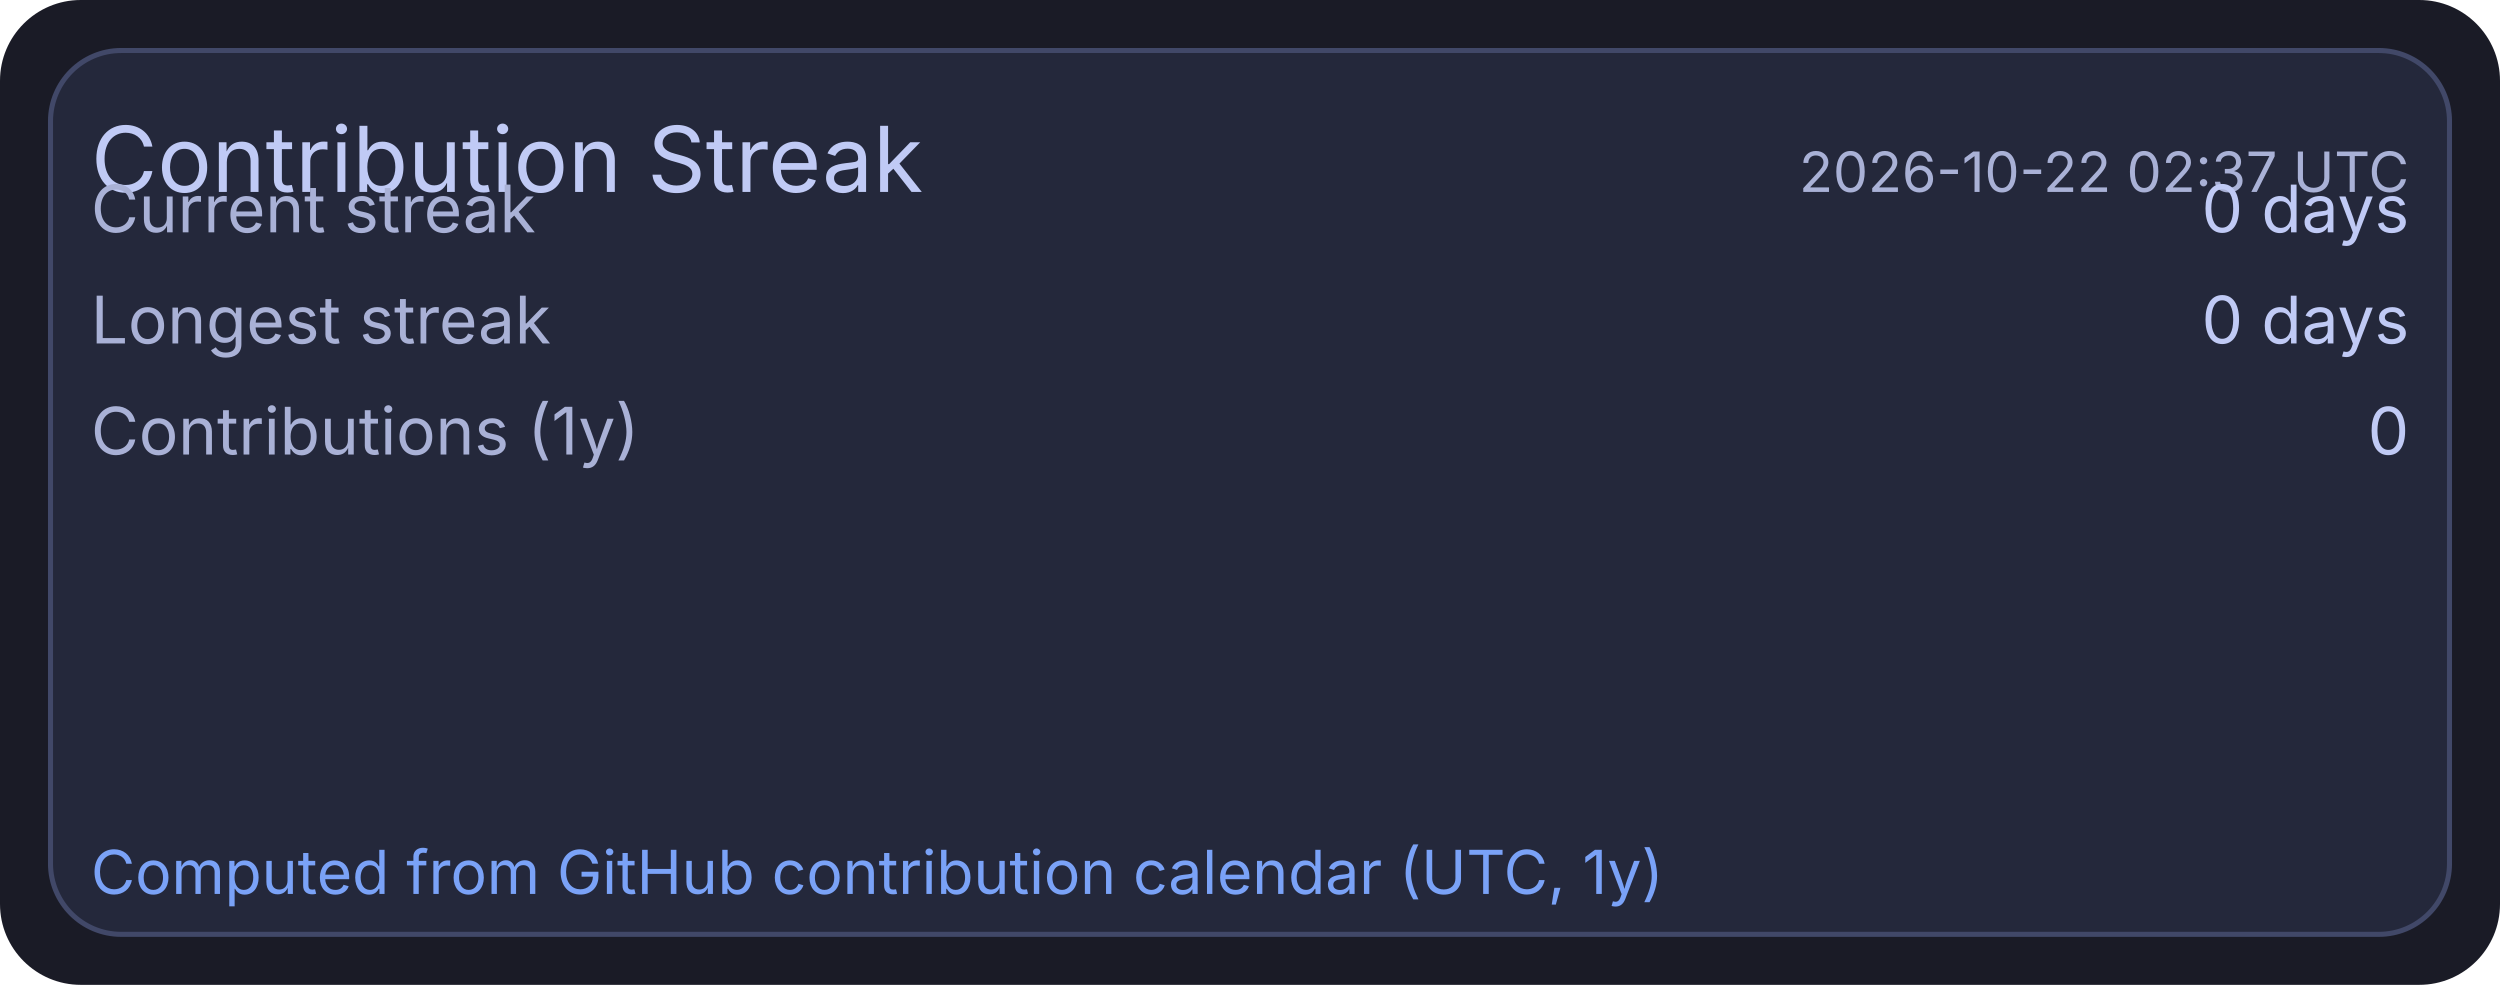
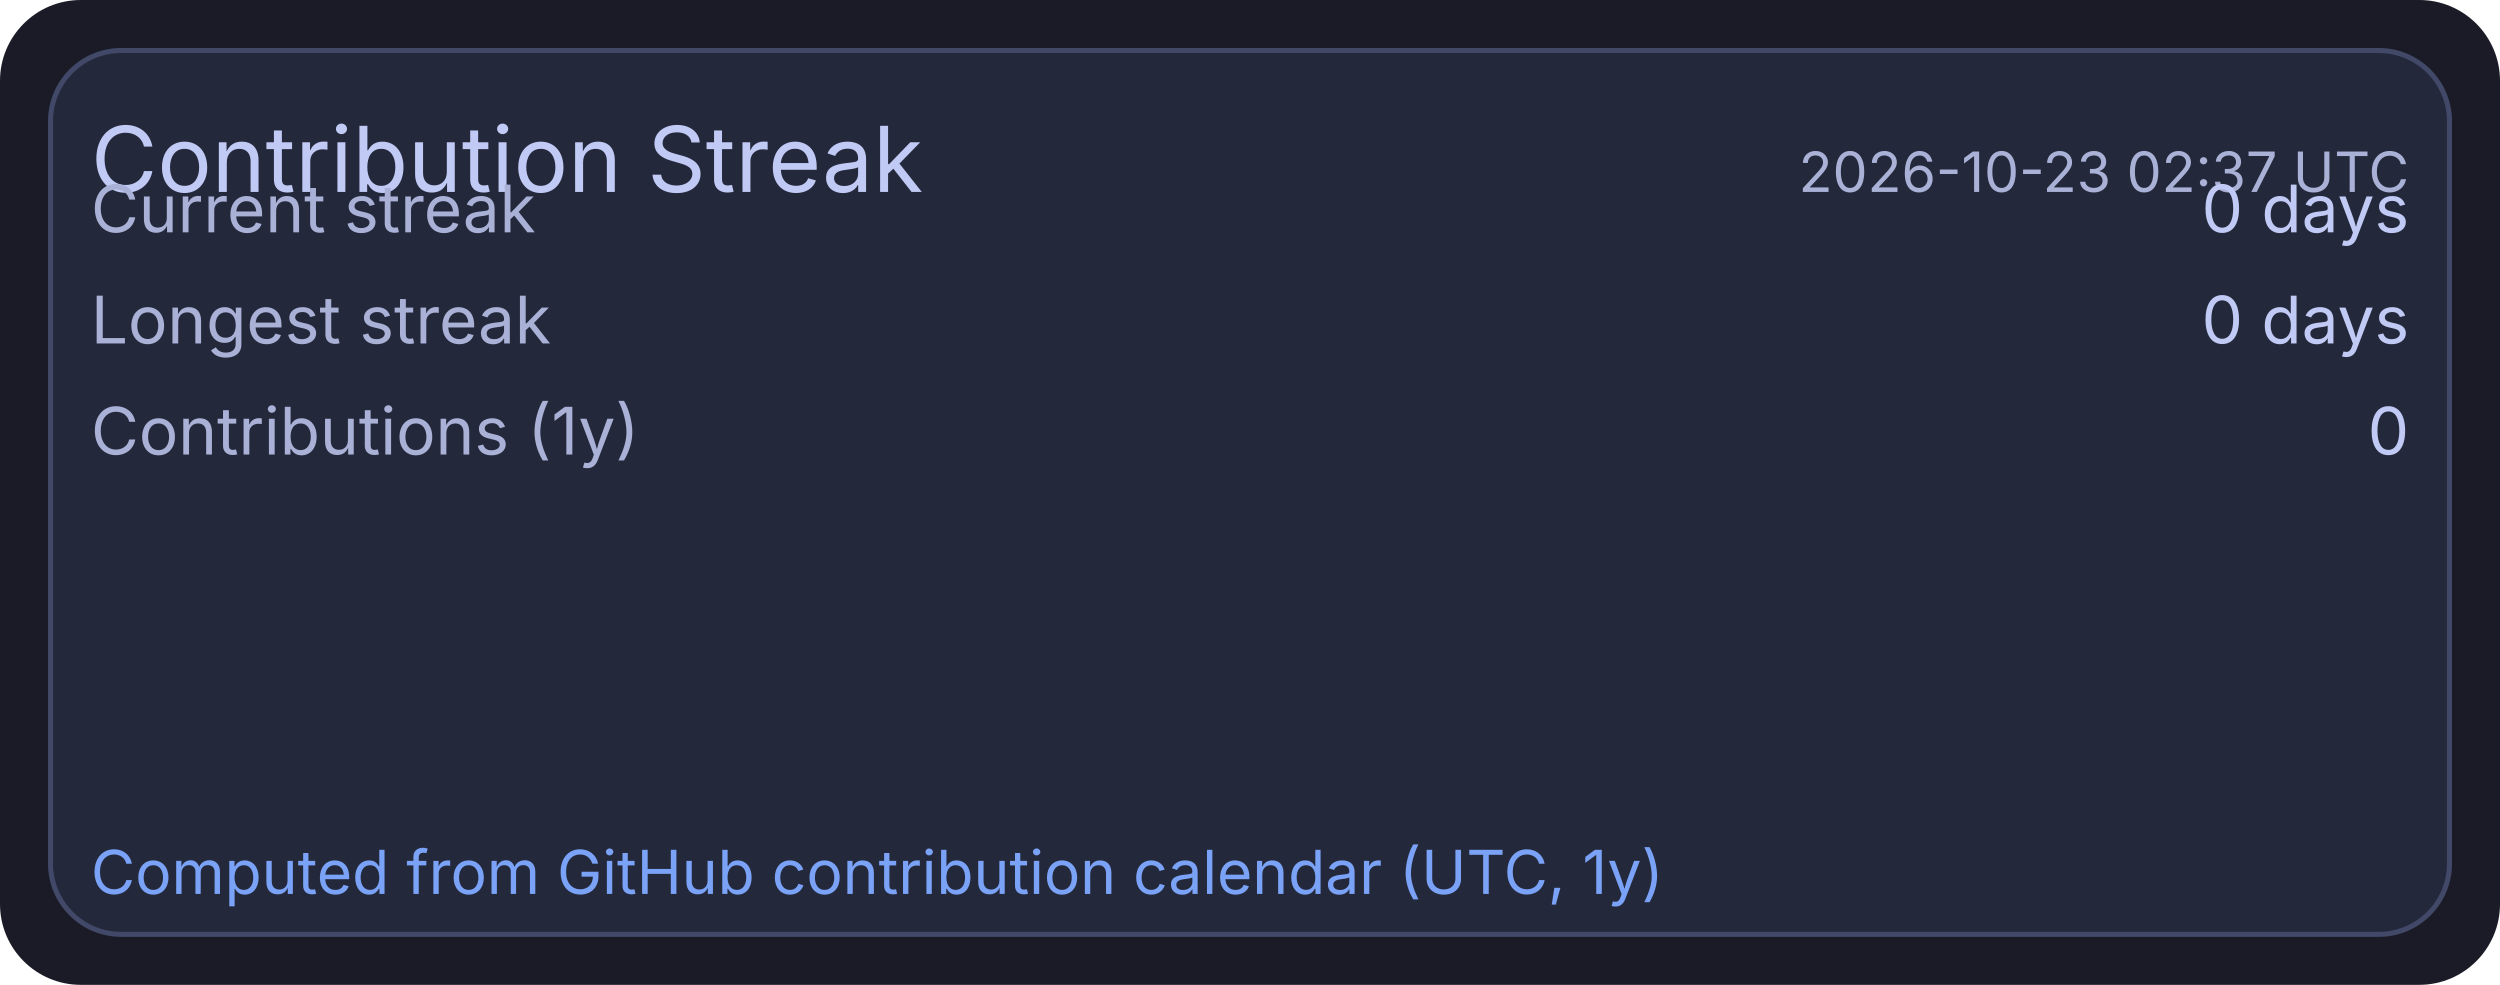
<svg xmlns="http://www.w3.org/2000/svg" width="495" height="195" viewBox="0 0 495 195">
  <rect x="0" y="0" width="495" height="195" rx="16" fill="#1a1b26" />
  <rect x="10" y="10" width="475" height="175" rx="14" fill="#24283b" stroke="#414868" stroke-width="1" />
  <text x="18" y="38" fill="#c0caf5" font-size="18" font-family="ui-sans-serif, system-ui, -apple-system, Segoe UI">Contribution Streak</text>
-   <text x="477" y="38" text-anchor="end" fill="#a9b1d6" font-size="11" font-family="ui-sans-serif, system-ui, -apple-system, Segoe UI">2026-10-22 02:37 UTC</text>
+   <text x="477" y="38" text-anchor="end" fill="#a9b1d6" font-size="11" font-family="ui-sans-serif, system-ui, -apple-system, Segoe UI">2026-10-23 02:37 UTC</text>
  <text x="18" y="46" fill="#a9b1d6" font-size="13" font-family="ui-sans-serif, system-ui, -apple-system, Segoe UI">Current streak</text>
  <text x="477" y="46" text-anchor="end" fill="#c0caf5" font-size="13" font-family="ui-sans-serif, system-ui, -apple-system, Segoe UI">0 days</text>
  <text x="18" y="68" fill="#a9b1d6" font-size="13" font-family="ui-sans-serif, system-ui, -apple-system, Segoe UI">Longest streak</text>
  <text x="477" y="68" text-anchor="end" fill="#c0caf5" font-size="13" font-family="ui-sans-serif, system-ui, -apple-system, Segoe UI">0 days</text>
  <text x="18" y="90" fill="#a9b1d6" font-size="13" font-family="ui-sans-serif, system-ui, -apple-system, Segoe UI">Contributions (1y)</text>
  <text x="477" y="90" text-anchor="end" fill="#c0caf5" font-size="13" font-family="ui-sans-serif, system-ui, -apple-system, Segoe UI">0</text>
  <text x="18" y="177" fill="#7aa2f7" font-size="12" font-family="ui-sans-serif, system-ui, -apple-system, Segoe UI">Computed from GitHub contribution calendar (UTC, 1y)</text>
</svg>
